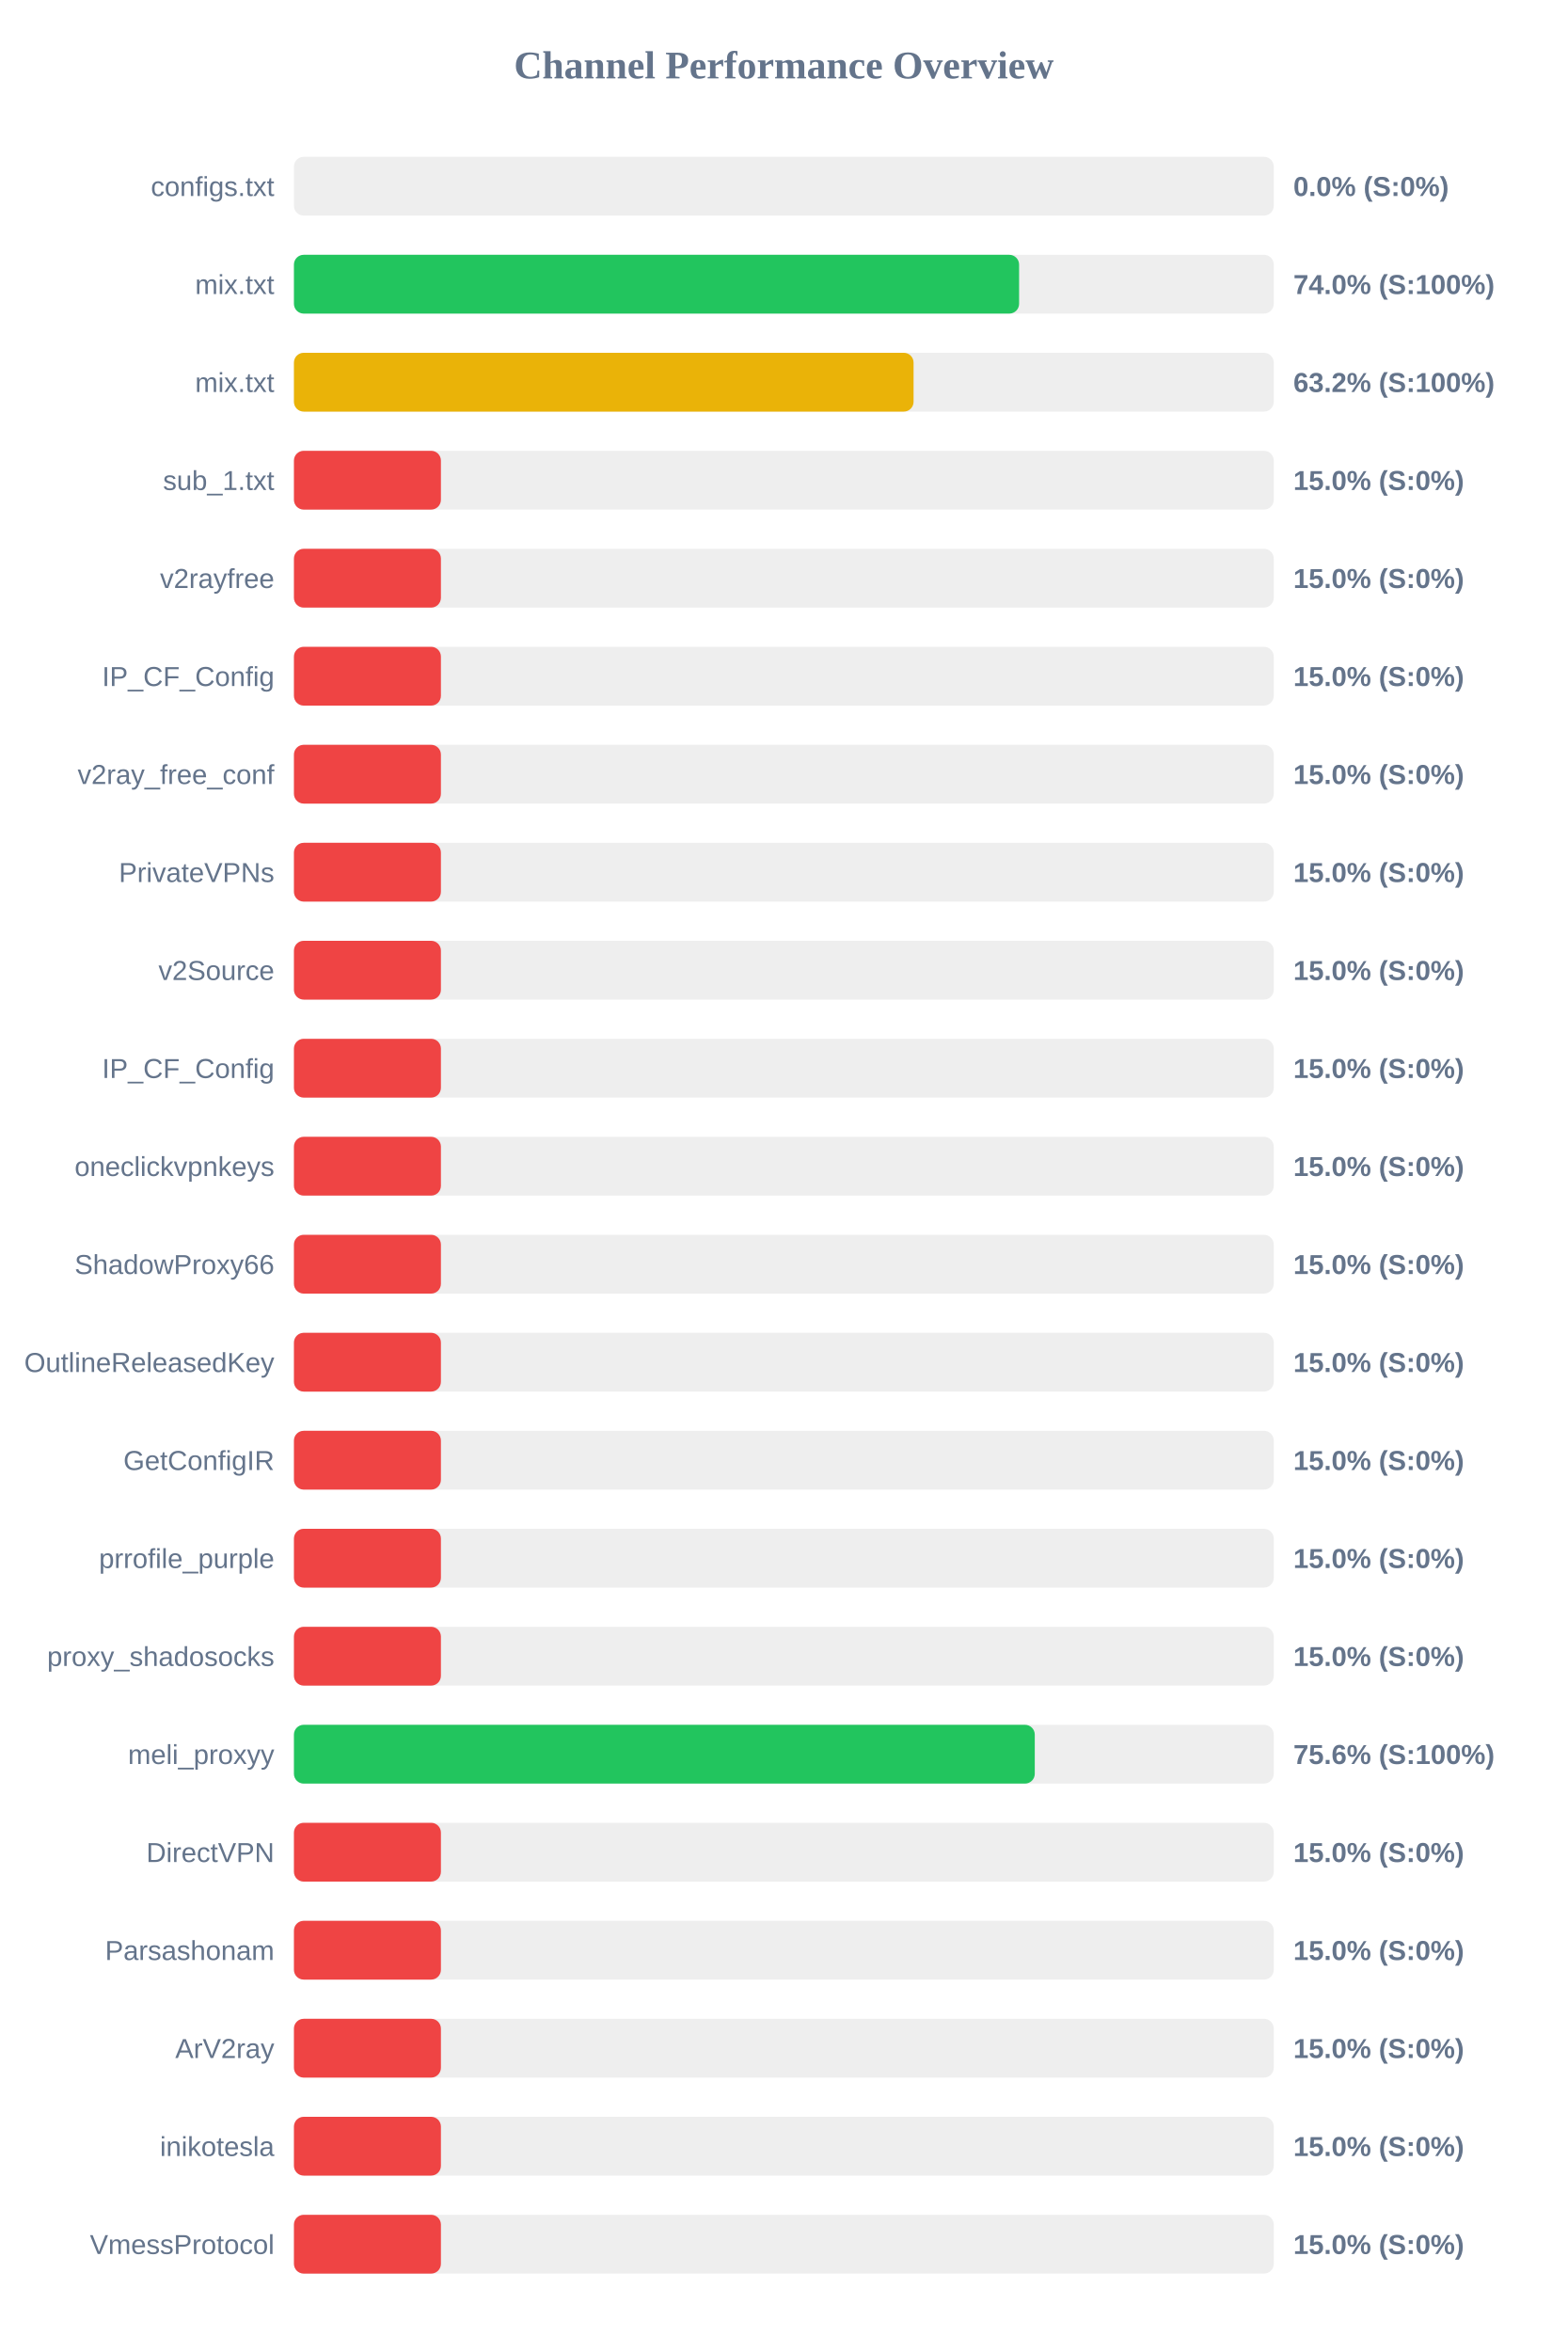
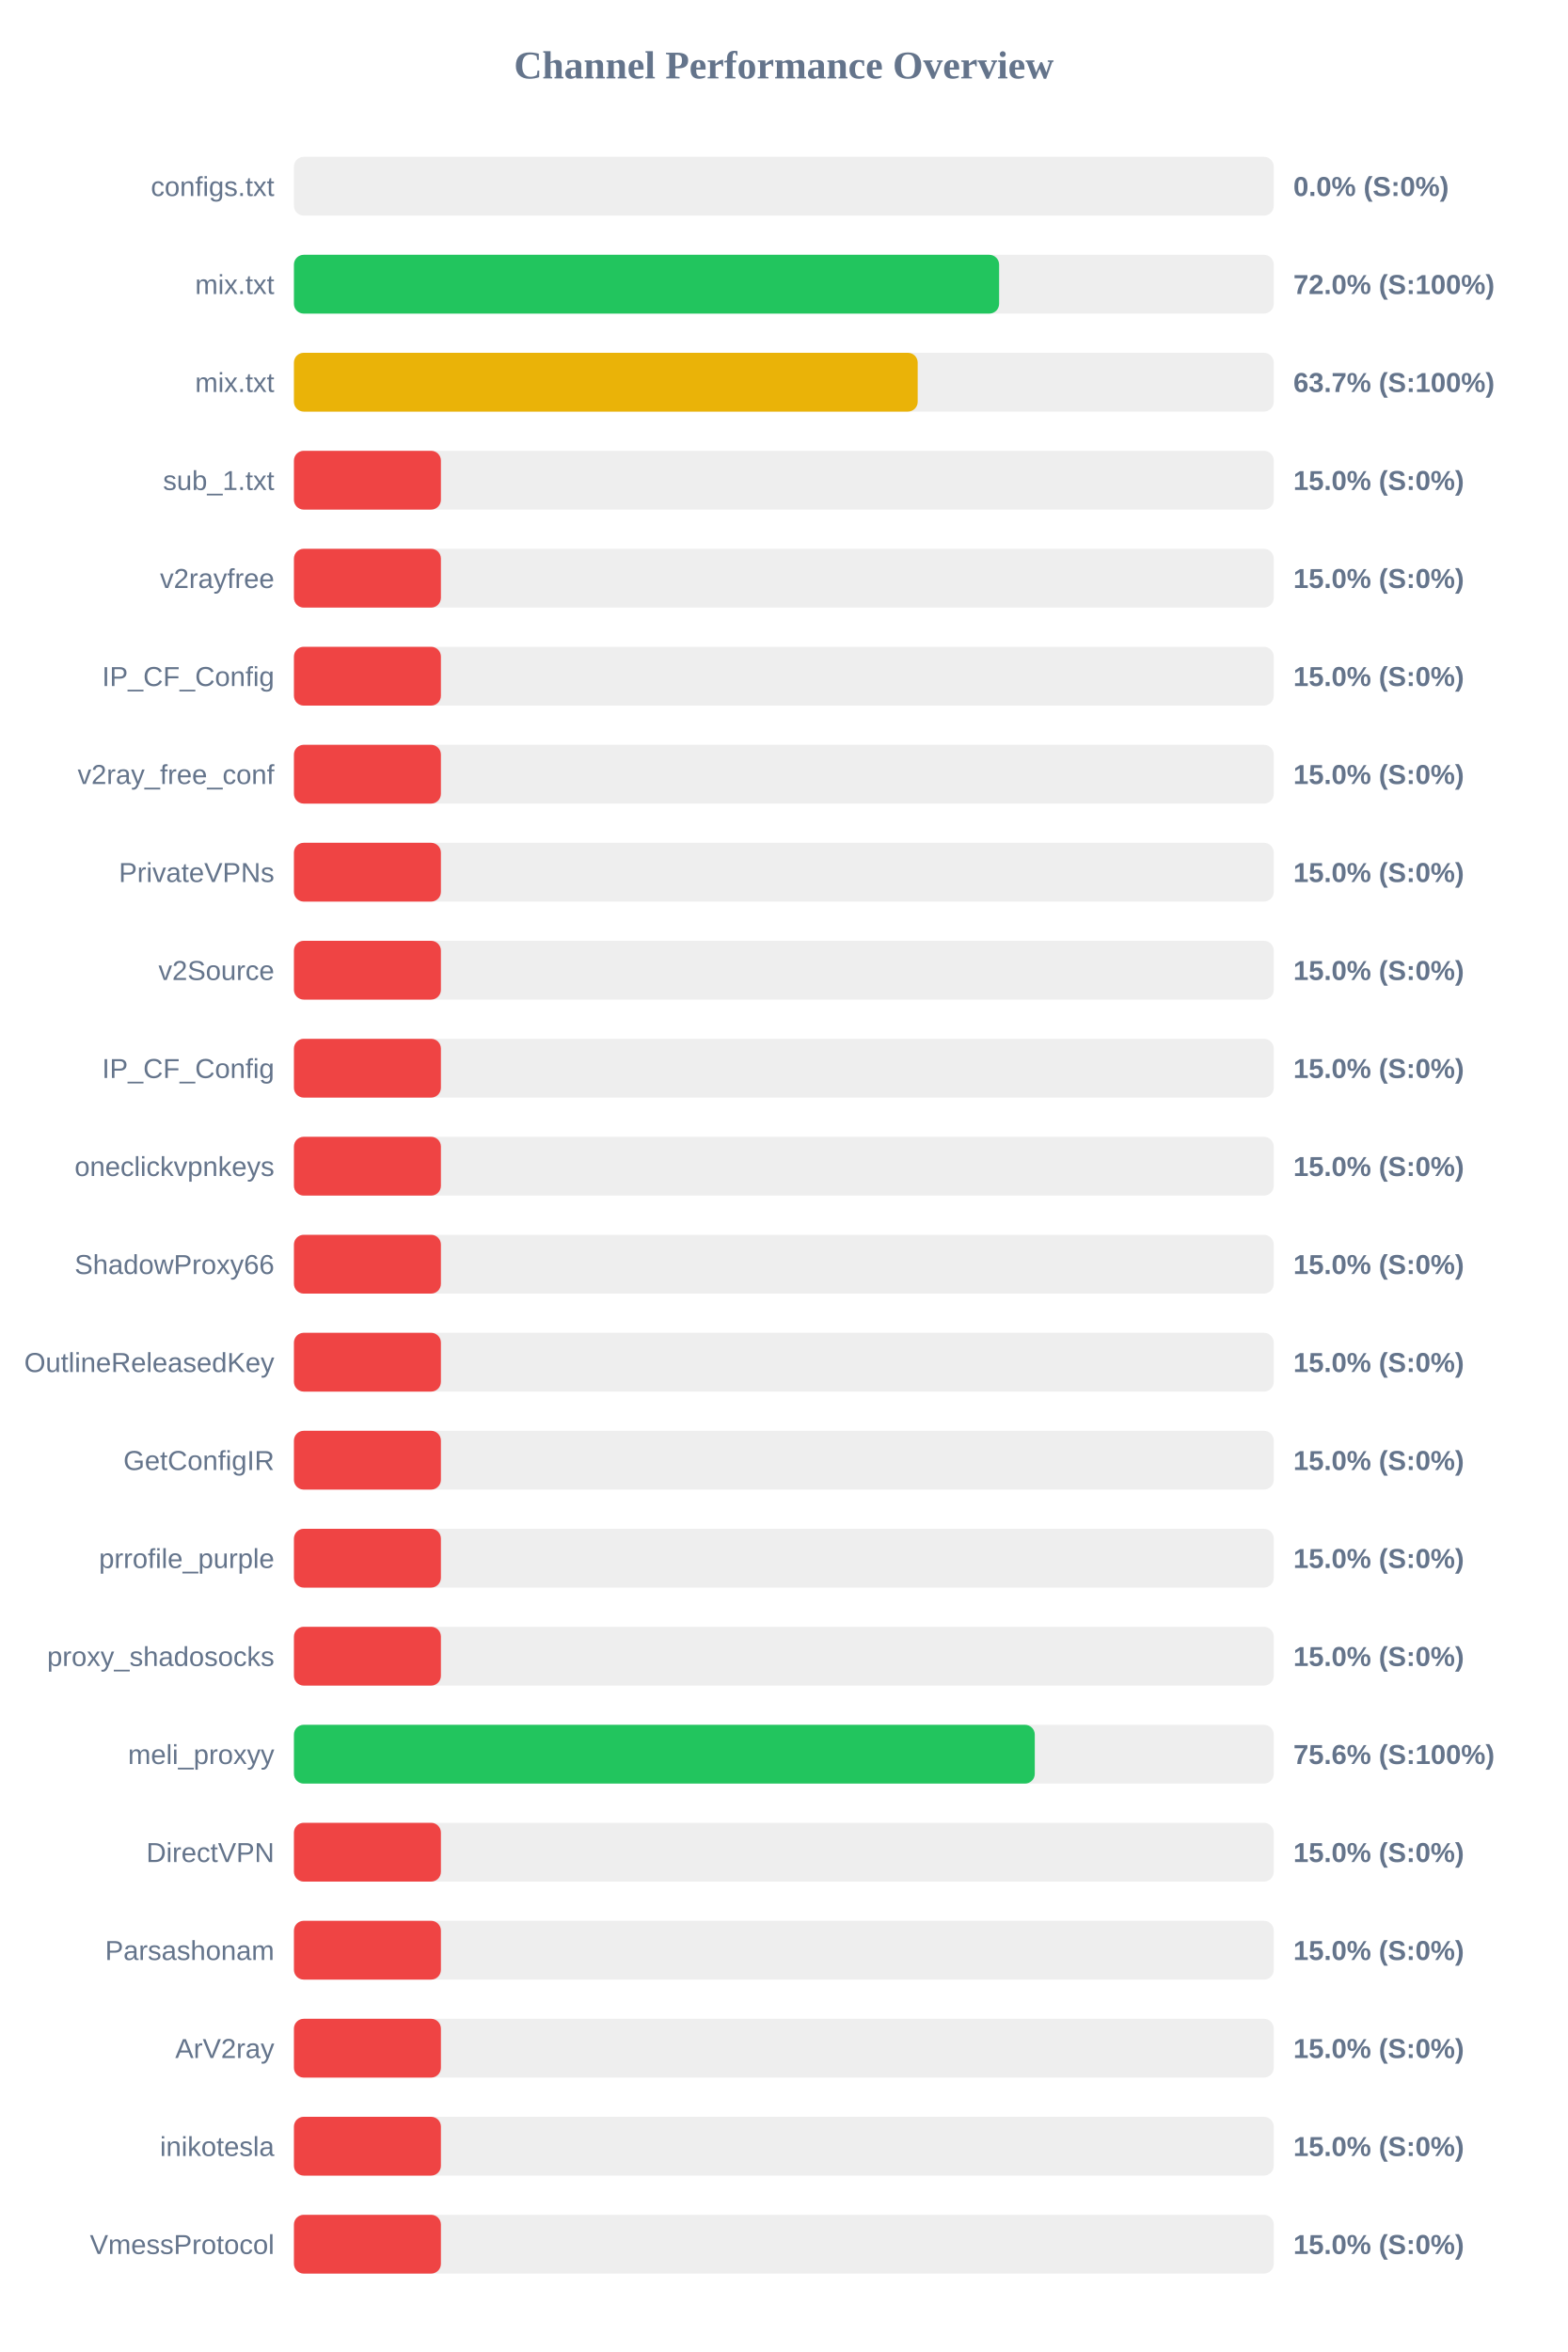
<svg xmlns="http://www.w3.org/2000/svg" width="800" height="1200" version="1.1">
  <style>
        .row { font: 14px Arial; fill: #64748b; }
        .score { font: bold 14px Arial; fill: #64748b; }
    </style>
  <text x="400" y="40" text-anchor="middle" font-size="20px" font-weight="bold" fill="#64748b">Channel Performance Overview</text>
  <rect x="150" y="80" width="500" height="30" fill="#eee" rx="5" />
  <rect x="150" y="80" width="0.0" height="30" fill="#ef4444" rx="5" />
  <text x="140" y="100" text-anchor="end" class="row">configs.txt</text>
  <text x="660" y="100" text-anchor="start" class="score">0.0% (S:0%)</text>
  <rect x="150" y="130" width="500" height="30" fill="#eee" rx="5" />
-   <rect x="150" y="130" width="370.05" height="30" fill="#22c55e" rx="5" />
+   <rect x="150" y="130" width="359.85" height="30" fill="#22c55e" rx="5" />
  <text x="140" y="150" text-anchor="end" class="row">mix.txt</text>
-   <text x="660" y="150" text-anchor="start" class="score">74.0% (S:100%)</text>
+   <text x="660" y="150" text-anchor="start" class="score">72.0% (S:100%)</text>
  <rect x="150" y="180" width="500" height="30" fill="#eee" rx="5" />
-   <rect x="150" y="180" width="316.2" height="30" fill="#eab308" rx="5" />
+   <rect x="150" y="180" width="318.3" height="30" fill="#eab308" rx="5" />
  <text x="140" y="200" text-anchor="end" class="row">mix.txt</text>
-   <text x="660" y="200" text-anchor="start" class="score">63.2% (S:100%)</text>
+   <text x="660" y="200" text-anchor="start" class="score">63.7% (S:100%)</text>
  <rect x="150" y="230" width="500" height="30" fill="#eee" rx="5" />
  <rect x="150" y="230" width="75.0" height="30" fill="#ef4444" rx="5" />
  <text x="140" y="250" text-anchor="end" class="row">sub_1.txt</text>
  <text x="660" y="250" text-anchor="start" class="score">15.0% (S:0%)</text>
  <rect x="150" y="280" width="500" height="30" fill="#eee" rx="5" />
  <rect x="150" y="280" width="75.0" height="30" fill="#ef4444" rx="5" />
  <text x="140" y="300" text-anchor="end" class="row">v2rayfree</text>
  <text x="660" y="300" text-anchor="start" class="score">15.0% (S:0%)</text>
  <rect x="150" y="330" width="500" height="30" fill="#eee" rx="5" />
  <rect x="150" y="330" width="75.0" height="30" fill="#ef4444" rx="5" />
  <text x="140" y="350" text-anchor="end" class="row">IP_CF_Config</text>
  <text x="660" y="350" text-anchor="start" class="score">15.0% (S:0%)</text>
  <rect x="150" y="380" width="500" height="30" fill="#eee" rx="5" />
  <rect x="150" y="380" width="75.0" height="30" fill="#ef4444" rx="5" />
  <text x="140" y="400" text-anchor="end" class="row">v2ray_free_conf</text>
  <text x="660" y="400" text-anchor="start" class="score">15.0% (S:0%)</text>
  <rect x="150" y="430" width="500" height="30" fill="#eee" rx="5" />
  <rect x="150" y="430" width="75.0" height="30" fill="#ef4444" rx="5" />
  <text x="140" y="450" text-anchor="end" class="row">PrivateVPNs</text>
  <text x="660" y="450" text-anchor="start" class="score">15.0% (S:0%)</text>
  <rect x="150" y="480" width="500" height="30" fill="#eee" rx="5" />
  <rect x="150" y="480" width="75.0" height="30" fill="#ef4444" rx="5" />
  <text x="140" y="500" text-anchor="end" class="row">v2Source</text>
  <text x="660" y="500" text-anchor="start" class="score">15.0% (S:0%)</text>
  <rect x="150" y="530" width="500" height="30" fill="#eee" rx="5" />
  <rect x="150" y="530" width="75.0" height="30" fill="#ef4444" rx="5" />
  <text x="140" y="550" text-anchor="end" class="row">IP_CF_Config</text>
  <text x="660" y="550" text-anchor="start" class="score">15.0% (S:0%)</text>
  <rect x="150" y="580" width="500" height="30" fill="#eee" rx="5" />
  <rect x="150" y="580" width="75.0" height="30" fill="#ef4444" rx="5" />
  <text x="140" y="600" text-anchor="end" class="row">oneclickvpnkeys</text>
  <text x="660" y="600" text-anchor="start" class="score">15.0% (S:0%)</text>
  <rect x="150" y="630" width="500" height="30" fill="#eee" rx="5" />
  <rect x="150" y="630" width="75.0" height="30" fill="#ef4444" rx="5" />
  <text x="140" y="650" text-anchor="end" class="row">ShadowProxy66</text>
  <text x="660" y="650" text-anchor="start" class="score">15.0% (S:0%)</text>
  <rect x="150" y="680" width="500" height="30" fill="#eee" rx="5" />
  <rect x="150" y="680" width="75.0" height="30" fill="#ef4444" rx="5" />
  <text x="140" y="700" text-anchor="end" class="row">OutlineReleasedKey</text>
  <text x="660" y="700" text-anchor="start" class="score">15.0% (S:0%)</text>
  <rect x="150" y="730" width="500" height="30" fill="#eee" rx="5" />
  <rect x="150" y="730" width="75.0" height="30" fill="#ef4444" rx="5" />
  <text x="140" y="750" text-anchor="end" class="row">GetConfigIR</text>
  <text x="660" y="750" text-anchor="start" class="score">15.0% (S:0%)</text>
  <rect x="150" y="780" width="500" height="30" fill="#eee" rx="5" />
  <rect x="150" y="780" width="75.0" height="30" fill="#ef4444" rx="5" />
  <text x="140" y="800" text-anchor="end" class="row">prrofile_purple</text>
  <text x="660" y="800" text-anchor="start" class="score">15.0% (S:0%)</text>
  <rect x="150" y="830" width="500" height="30" fill="#eee" rx="5" />
  <rect x="150" y="830" width="75.0" height="30" fill="#ef4444" rx="5" />
  <text x="140" y="850" text-anchor="end" class="row">proxy_shadosocks</text>
  <text x="660" y="850" text-anchor="start" class="score">15.0% (S:0%)</text>
  <rect x="150" y="880" width="500" height="30" fill="#eee" rx="5" />
  <rect x="150" y="880" width="378.05" height="30" fill="#22c55e" rx="5" />
  <text x="140" y="900" text-anchor="end" class="row">meli_proxyy</text>
  <text x="660" y="900" text-anchor="start" class="score">75.6% (S:100%)</text>
  <rect x="150" y="930" width="500" height="30" fill="#eee" rx="5" />
  <rect x="150" y="930" width="75.0" height="30" fill="#ef4444" rx="5" />
  <text x="140" y="950" text-anchor="end" class="row">DirectVPN</text>
  <text x="660" y="950" text-anchor="start" class="score">15.0% (S:0%)</text>
  <rect x="150" y="980" width="500" height="30" fill="#eee" rx="5" />
  <rect x="150" y="980" width="75.0" height="30" fill="#ef4444" rx="5" />
  <text x="140" y="1000" text-anchor="end" class="row">Parsashonam</text>
  <text x="660" y="1000" text-anchor="start" class="score">15.0% (S:0%)</text>
  <rect x="150" y="1030" width="500" height="30" fill="#eee" rx="5" />
  <rect x="150" y="1030" width="75.0" height="30" fill="#ef4444" rx="5" />
  <text x="140" y="1050" text-anchor="end" class="row">ArV2ray</text>
  <text x="660" y="1050" text-anchor="start" class="score">15.0% (S:0%)</text>
  <rect x="150" y="1080" width="500" height="30" fill="#eee" rx="5" />
  <rect x="150" y="1080" width="75.0" height="30" fill="#ef4444" rx="5" />
  <text x="140" y="1100" text-anchor="end" class="row">inikotesla</text>
  <text x="660" y="1100" text-anchor="start" class="score">15.0% (S:0%)</text>
  <rect x="150" y="1130" width="500" height="30" fill="#eee" rx="5" />
  <rect x="150" y="1130" width="75.0" height="30" fill="#ef4444" rx="5" />
  <text x="140" y="1150" text-anchor="end" class="row">VmessProtocol</text>
  <text x="660" y="1150" text-anchor="start" class="score">15.0% (S:0%)</text>
</svg>
